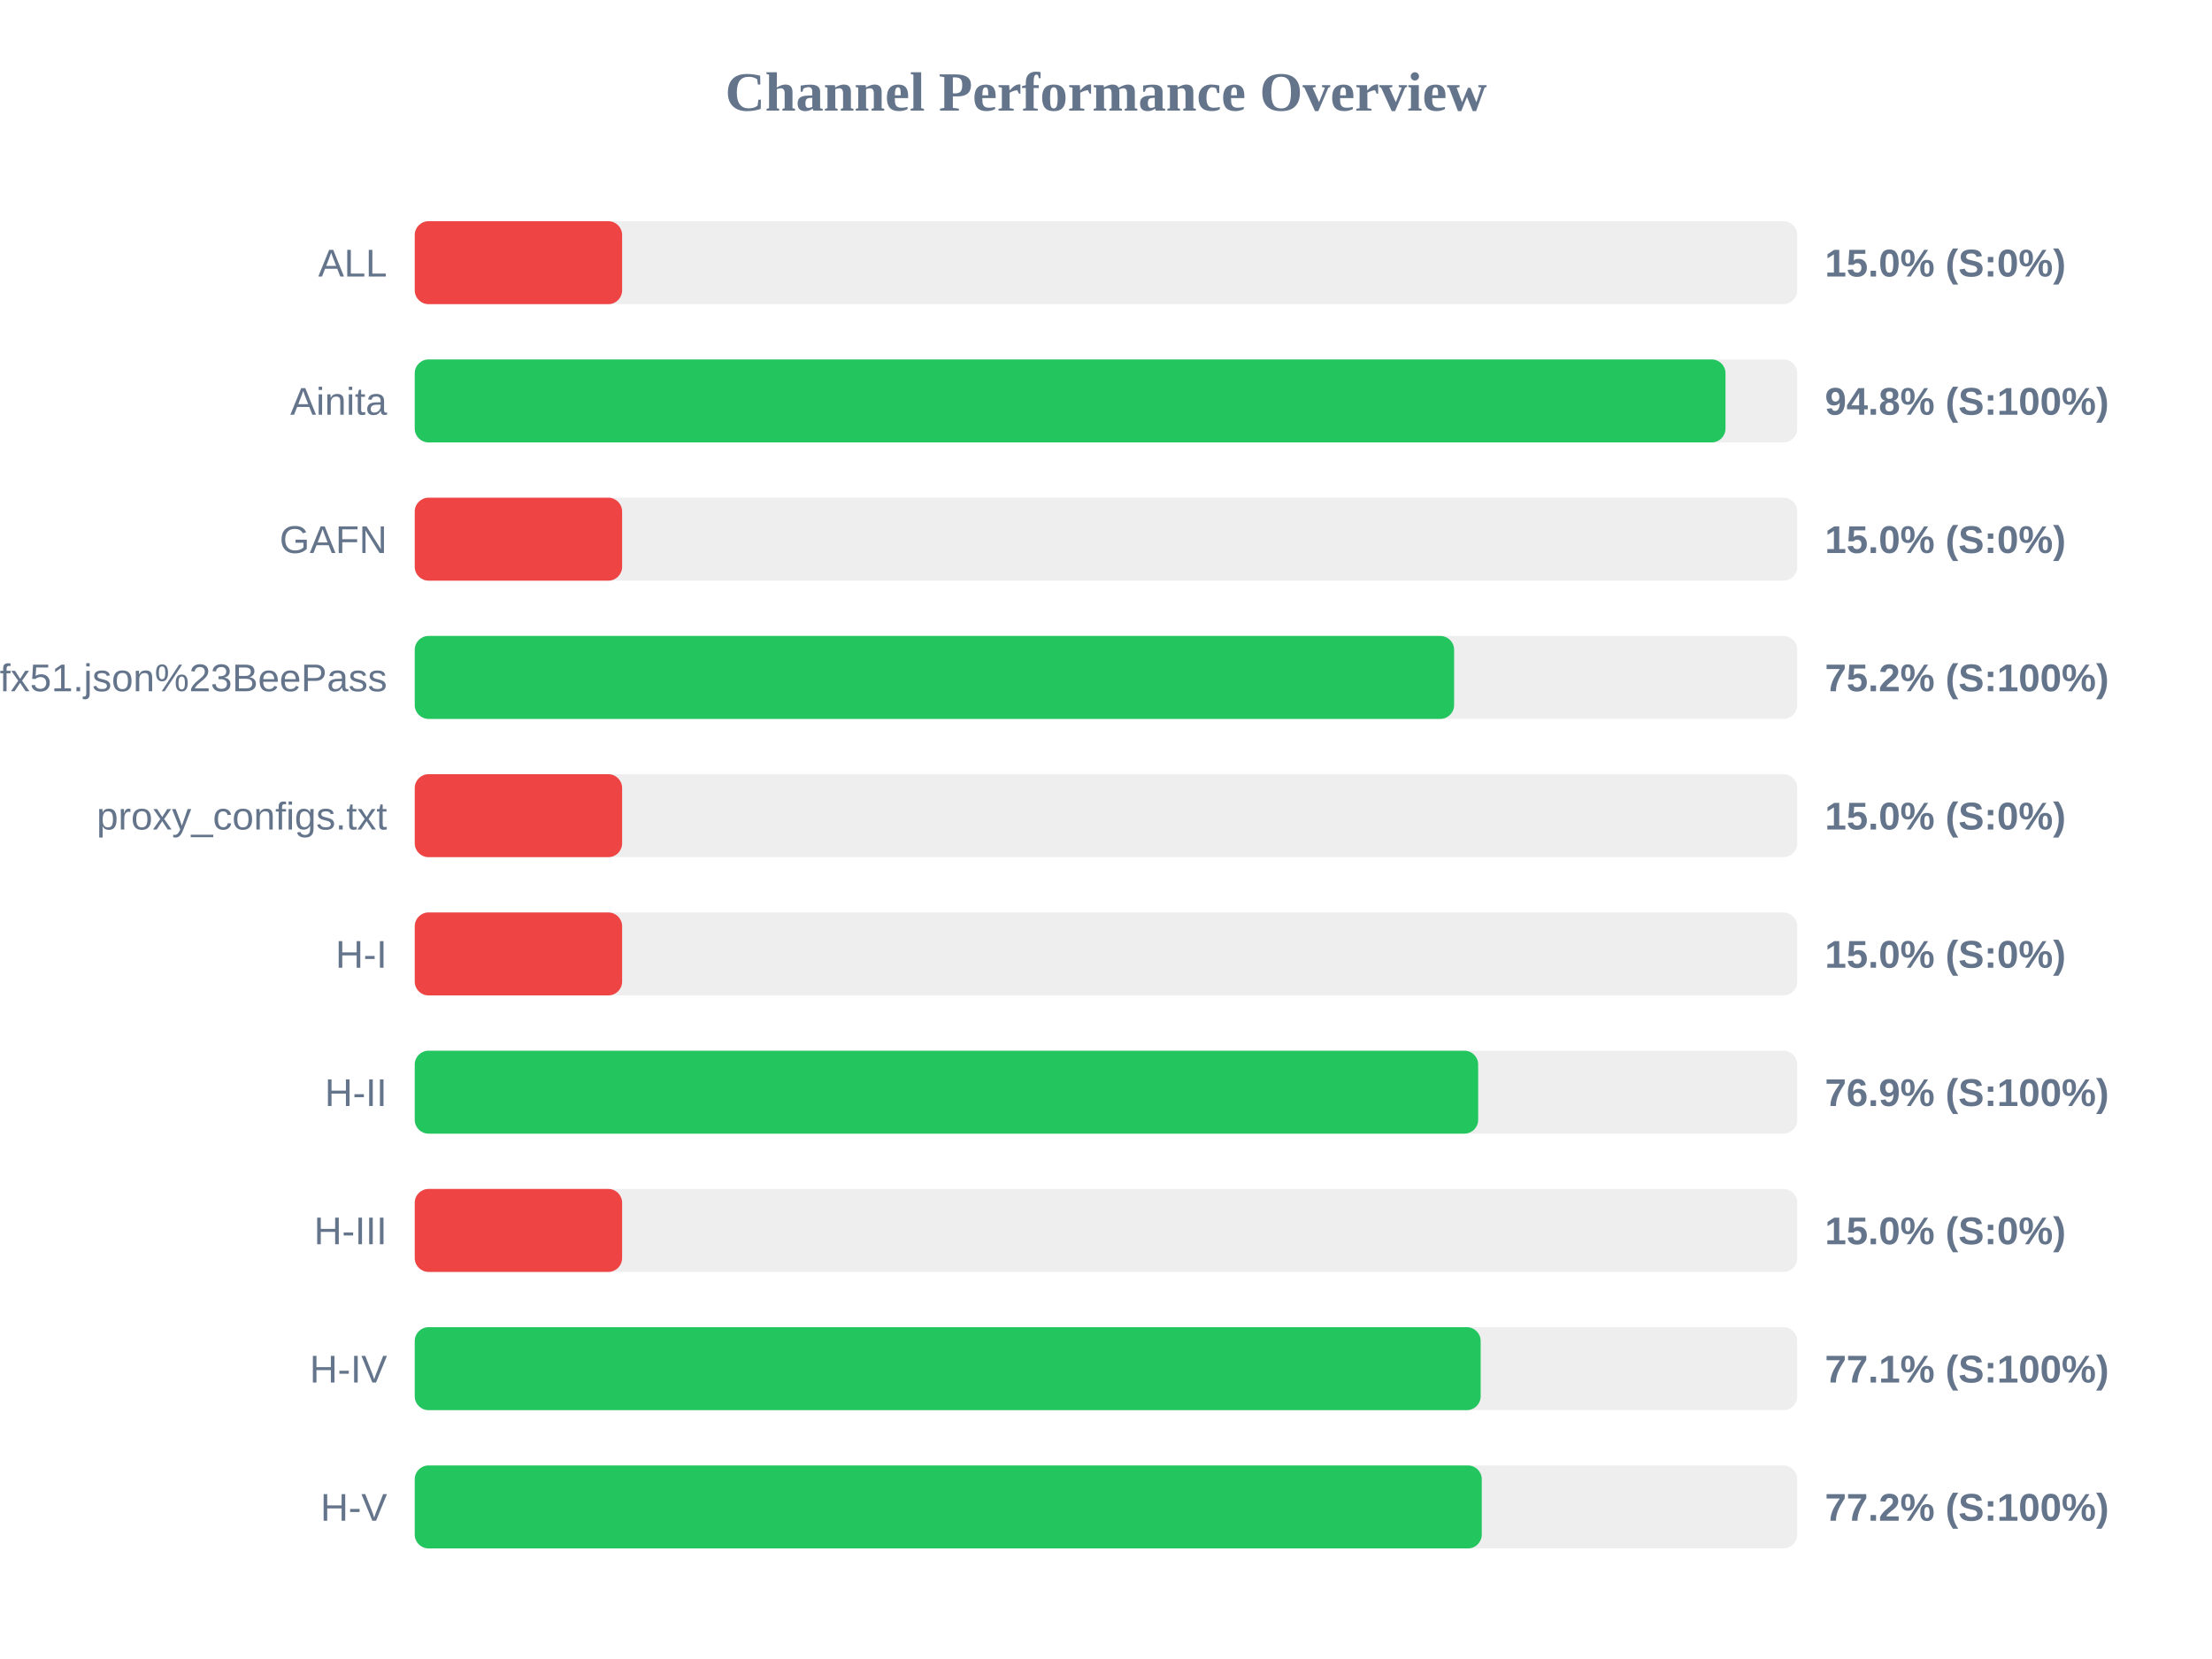
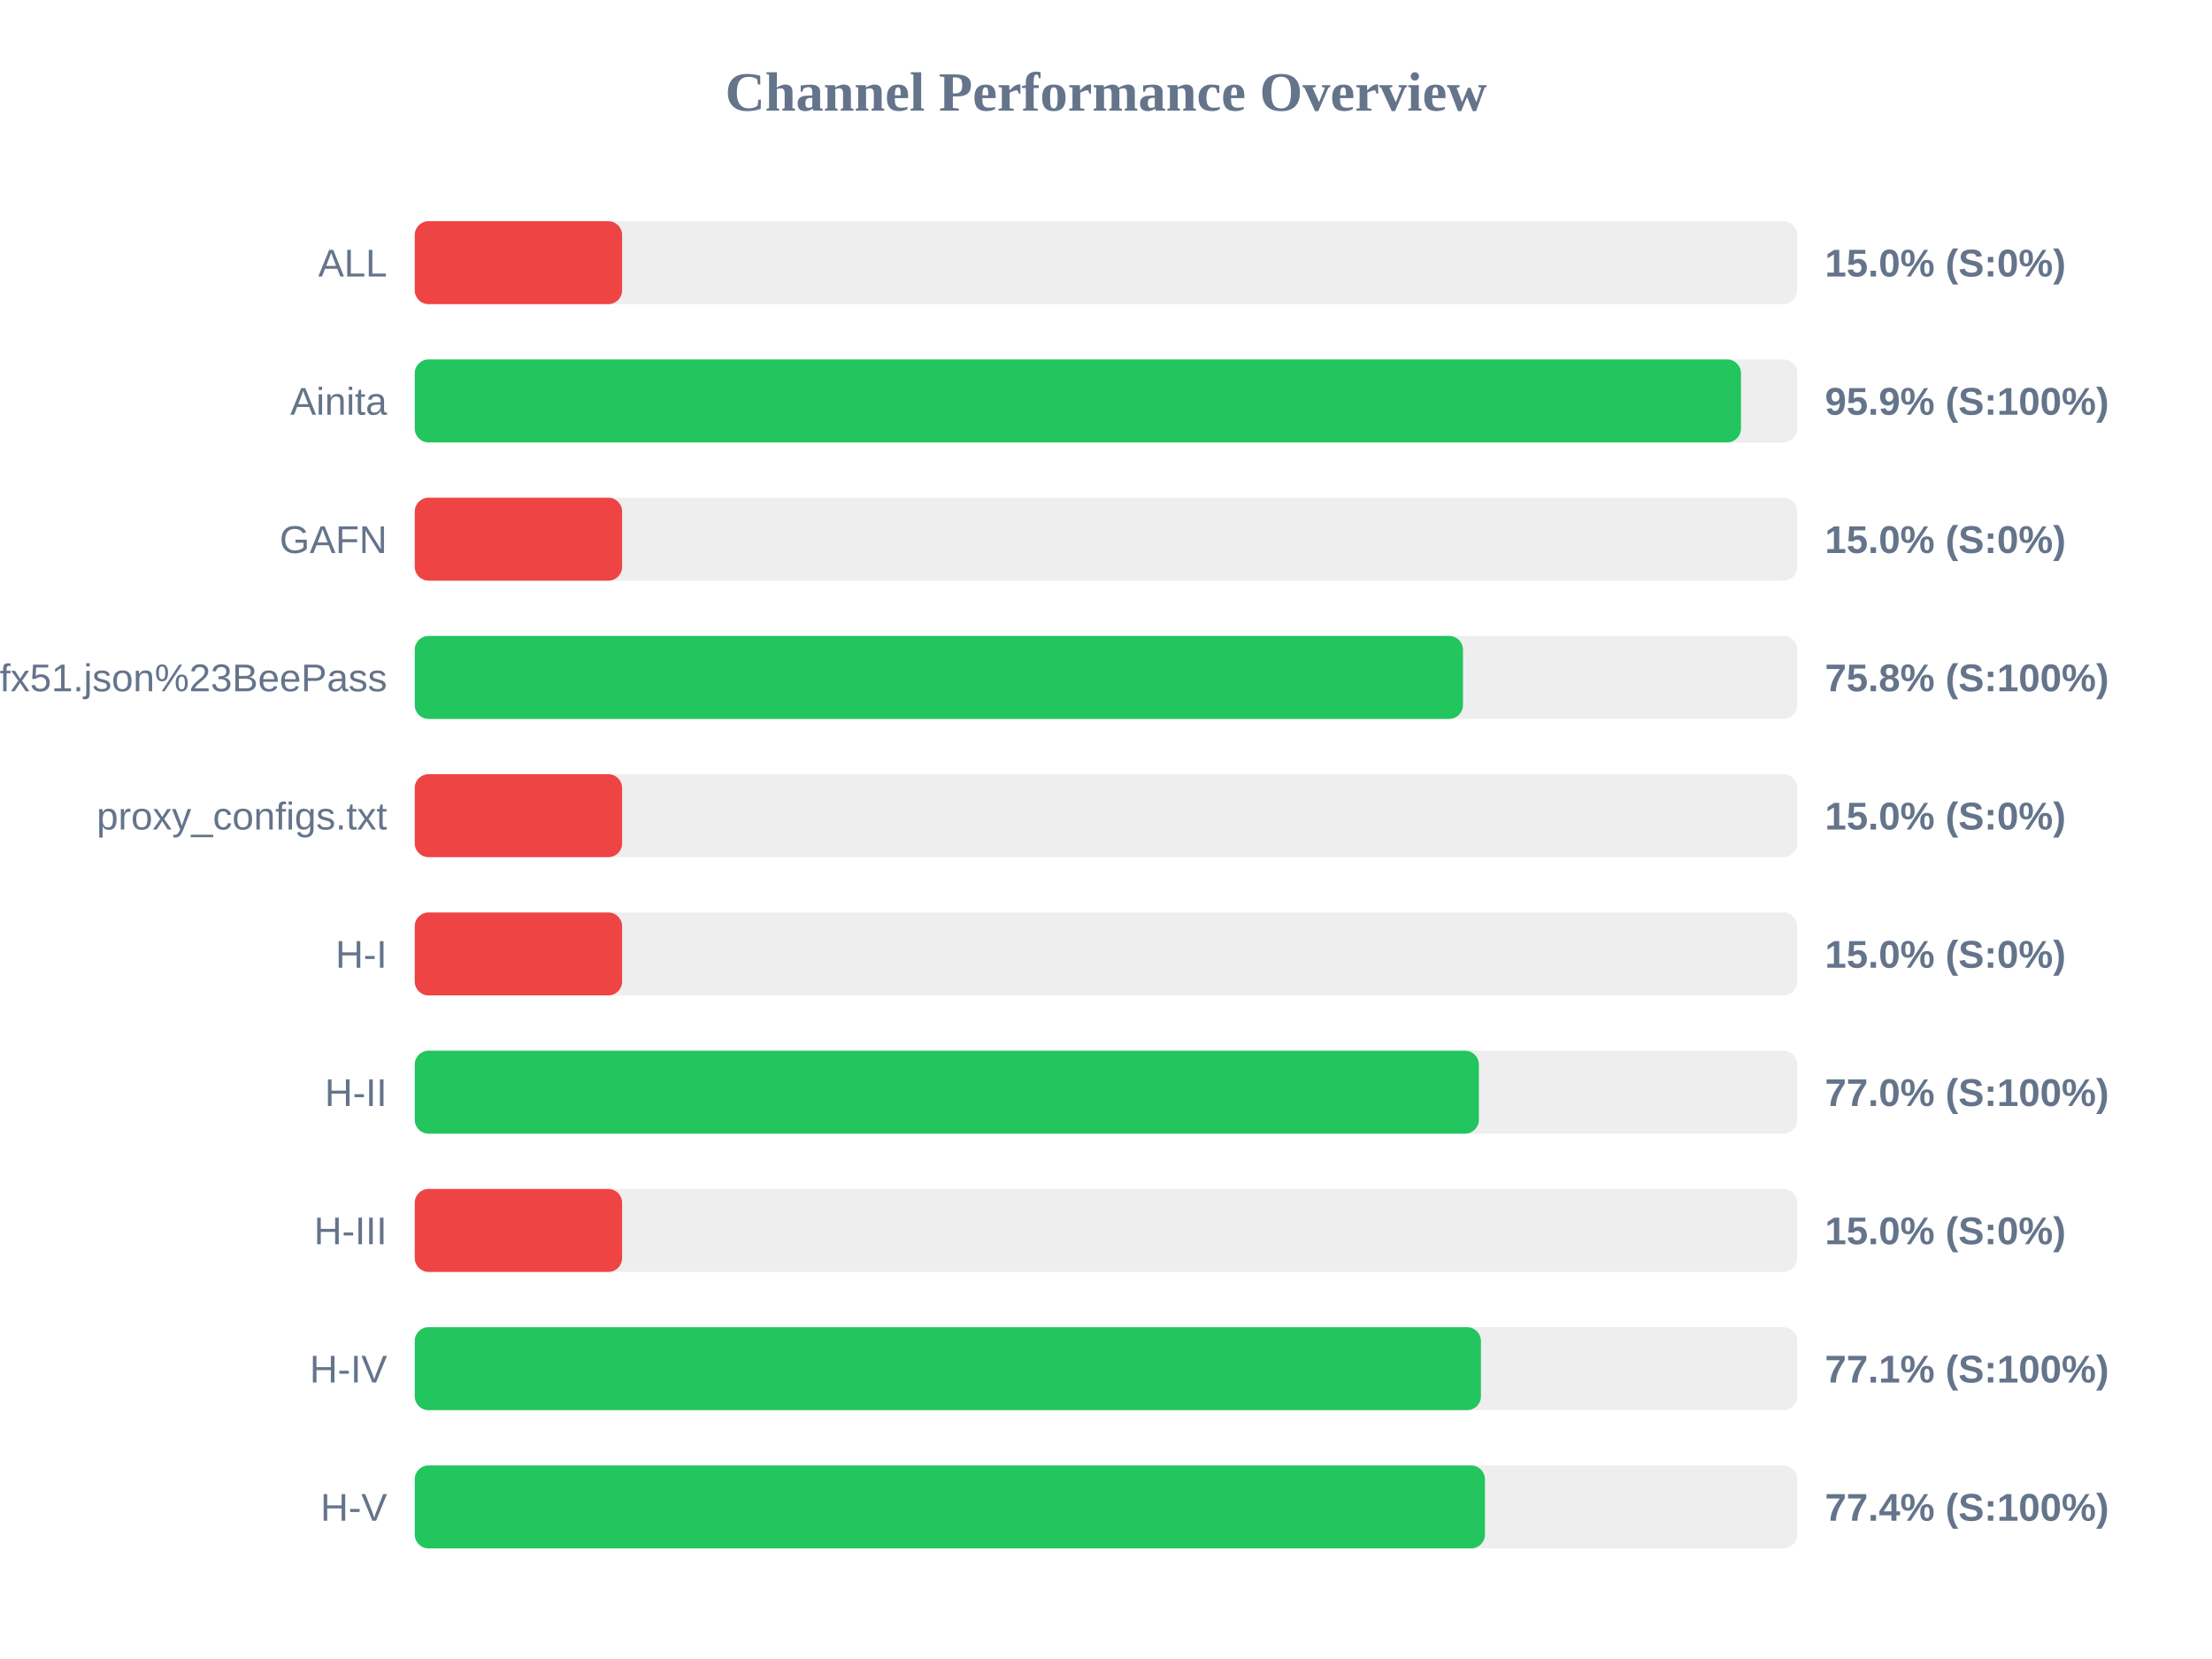
<svg xmlns="http://www.w3.org/2000/svg" width="800" height="600" version="1.1">
  <style>
        .row { font: 14px Arial; fill: #64748b; }
        .score { font: bold 14px Arial; fill: #64748b; }
    </style>
  <text x="400" y="40" text-anchor="middle" font-size="20px" font-weight="bold" fill="#64748b">Channel Performance Overview</text>
  <rect x="150" y="80" width="500" height="30" fill="#eee" rx="5" />
  <rect x="150" y="80" width="75.0" height="30" fill="#ef4444" rx="5" />
  <text x="140" y="100" text-anchor="end" class="row">ALL</text>
  <text x="660" y="100" text-anchor="start" class="score">15.0% (S:0%)</text>
  <rect x="150" y="130" width="500" height="30" fill="#eee" rx="5" />
-   <rect x="150" y="130" width="474.05" height="30" fill="#22c55e" rx="5" />
+   <rect x="150" y="130" width="479.65" height="30" fill="#22c55e" rx="5" />
  <text x="140" y="150" text-anchor="end" class="row">Ainita</text>
-   <text x="660" y="150" text-anchor="start" class="score">94.8% (S:100%)</text>
+   <text x="660" y="150" text-anchor="start" class="score">95.9% (S:100%)</text>
  <rect x="150" y="180" width="500" height="30" fill="#eee" rx="5" />
  <rect x="150" y="180" width="75.0" height="30" fill="#ef4444" rx="5" />
  <text x="140" y="200" text-anchor="end" class="row">GAFN</text>
  <text x="660" y="200" text-anchor="start" class="score">15.0% (S:0%)</text>
  <rect x="150" y="230" width="500" height="30" fill="#eee" rx="5" />
-   <rect x="150" y="230" width="375.9" height="30" fill="#22c55e" rx="5" />
+   <rect x="150" y="230" width="379.1" height="30" fill="#22c55e" rx="5" />
  <text x="140" y="250" text-anchor="end" class="row">sub?s=ssconf%3A%2F%2Fs3.amazonaws.com%2Fbeedynconprd%2Fzf38bv6oxi1nv3wfkpmxyfl8yj5fargza3foantoalu16vznl0ckxx7bgf1ufx51.json%23BeePass</text>
-   <text x="660" y="250" text-anchor="start" class="score">75.2% (S:100%)</text>
+   <text x="660" y="250" text-anchor="start" class="score">75.8% (S:100%)</text>
  <rect x="150" y="280" width="500" height="30" fill="#eee" rx="5" />
  <rect x="150" y="280" width="75.0" height="30" fill="#ef4444" rx="5" />
  <text x="140" y="300" text-anchor="end" class="row">proxy_configs.txt</text>
  <text x="660" y="300" text-anchor="start" class="score">15.0% (S:0%)</text>
  <rect x="150" y="330" width="500" height="30" fill="#eee" rx="5" />
  <rect x="150" y="330" width="75.0" height="30" fill="#ef4444" rx="5" />
  <text x="140" y="350" text-anchor="end" class="row">H-I</text>
  <text x="660" y="350" text-anchor="start" class="score">15.0% (S:0%)</text>
  <rect x="150" y="380" width="500" height="30" fill="#eee" rx="5" />
-   <rect x="150" y="380" width="384.6" height="30" fill="#22c55e" rx="5" />
+   <rect x="150" y="380" width="384.85" height="30" fill="#22c55e" rx="5" />
  <text x="140" y="400" text-anchor="end" class="row">H-II</text>
-   <text x="660" y="400" text-anchor="start" class="score">76.9% (S:100%)</text>
+   <text x="660" y="400" text-anchor="start" class="score">77.0% (S:100%)</text>
  <rect x="150" y="430" width="500" height="30" fill="#eee" rx="5" />
  <rect x="150" y="430" width="75.0" height="30" fill="#ef4444" rx="5" />
  <text x="140" y="450" text-anchor="end" class="row">H-III</text>
  <text x="660" y="450" text-anchor="start" class="score">15.0% (S:0%)</text>
  <rect x="150" y="480" width="500" height="30" fill="#eee" rx="5" />
-   <rect x="150" y="480" width="385.5" height="30" fill="#22c55e" rx="5" />
+   <rect x="150" y="480" width="385.6" height="30" fill="#22c55e" rx="5" />
  <text x="140" y="500" text-anchor="end" class="row">H-IV</text>
  <text x="660" y="500" text-anchor="start" class="score">77.1% (S:100%)</text>
  <rect x="150" y="530" width="500" height="30" fill="#eee" rx="5" />
-   <rect x="150" y="530" width="385.9" height="30" fill="#22c55e" rx="5" />
+   <rect x="150" y="530" width="387.05" height="30" fill="#22c55e" rx="5" />
  <text x="140" y="550" text-anchor="end" class="row">H-V</text>
-   <text x="660" y="550" text-anchor="start" class="score">77.2% (S:100%)</text>
+   <text x="660" y="550" text-anchor="start" class="score">77.4% (S:100%)</text>
</svg>
